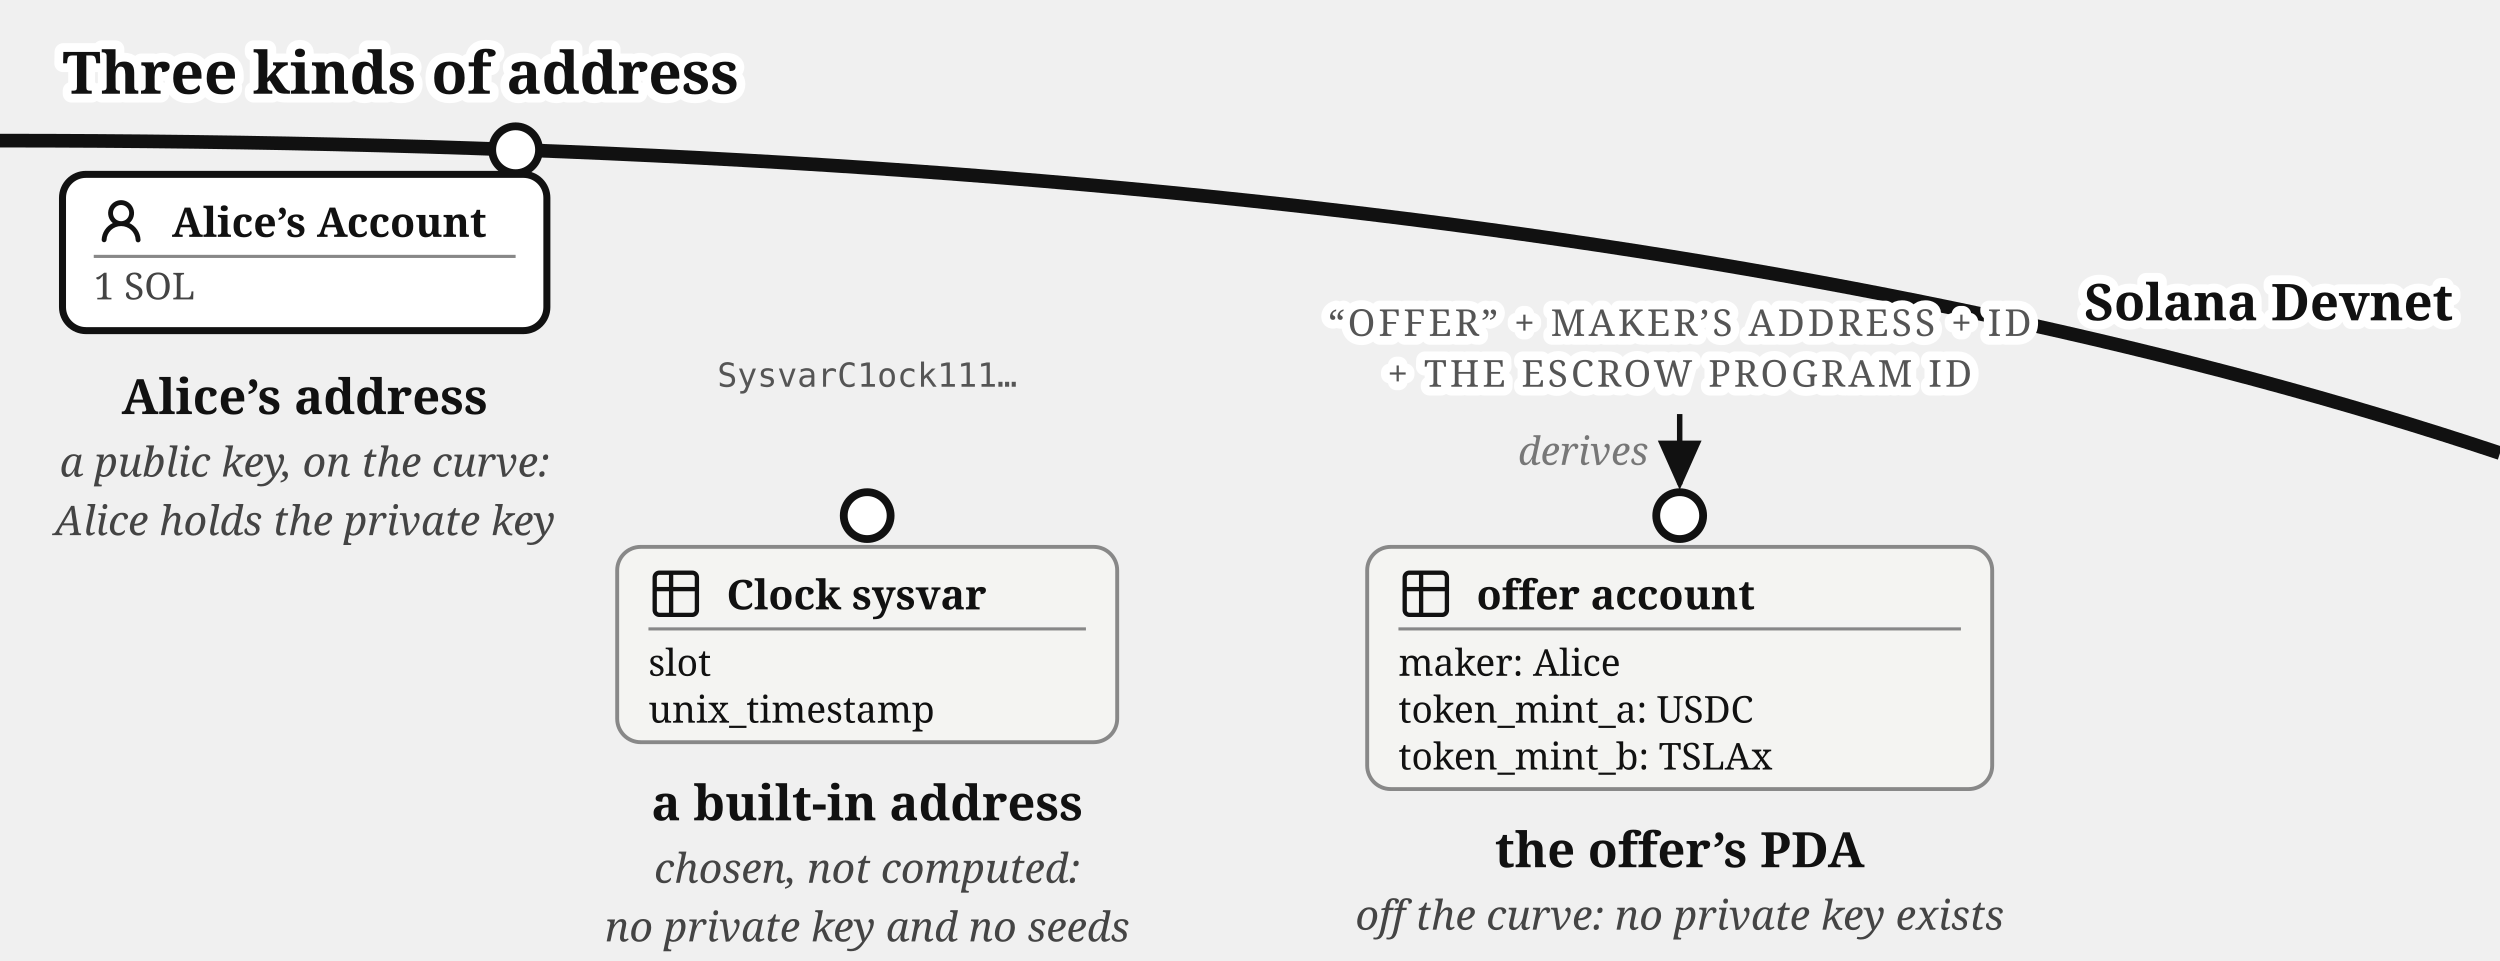
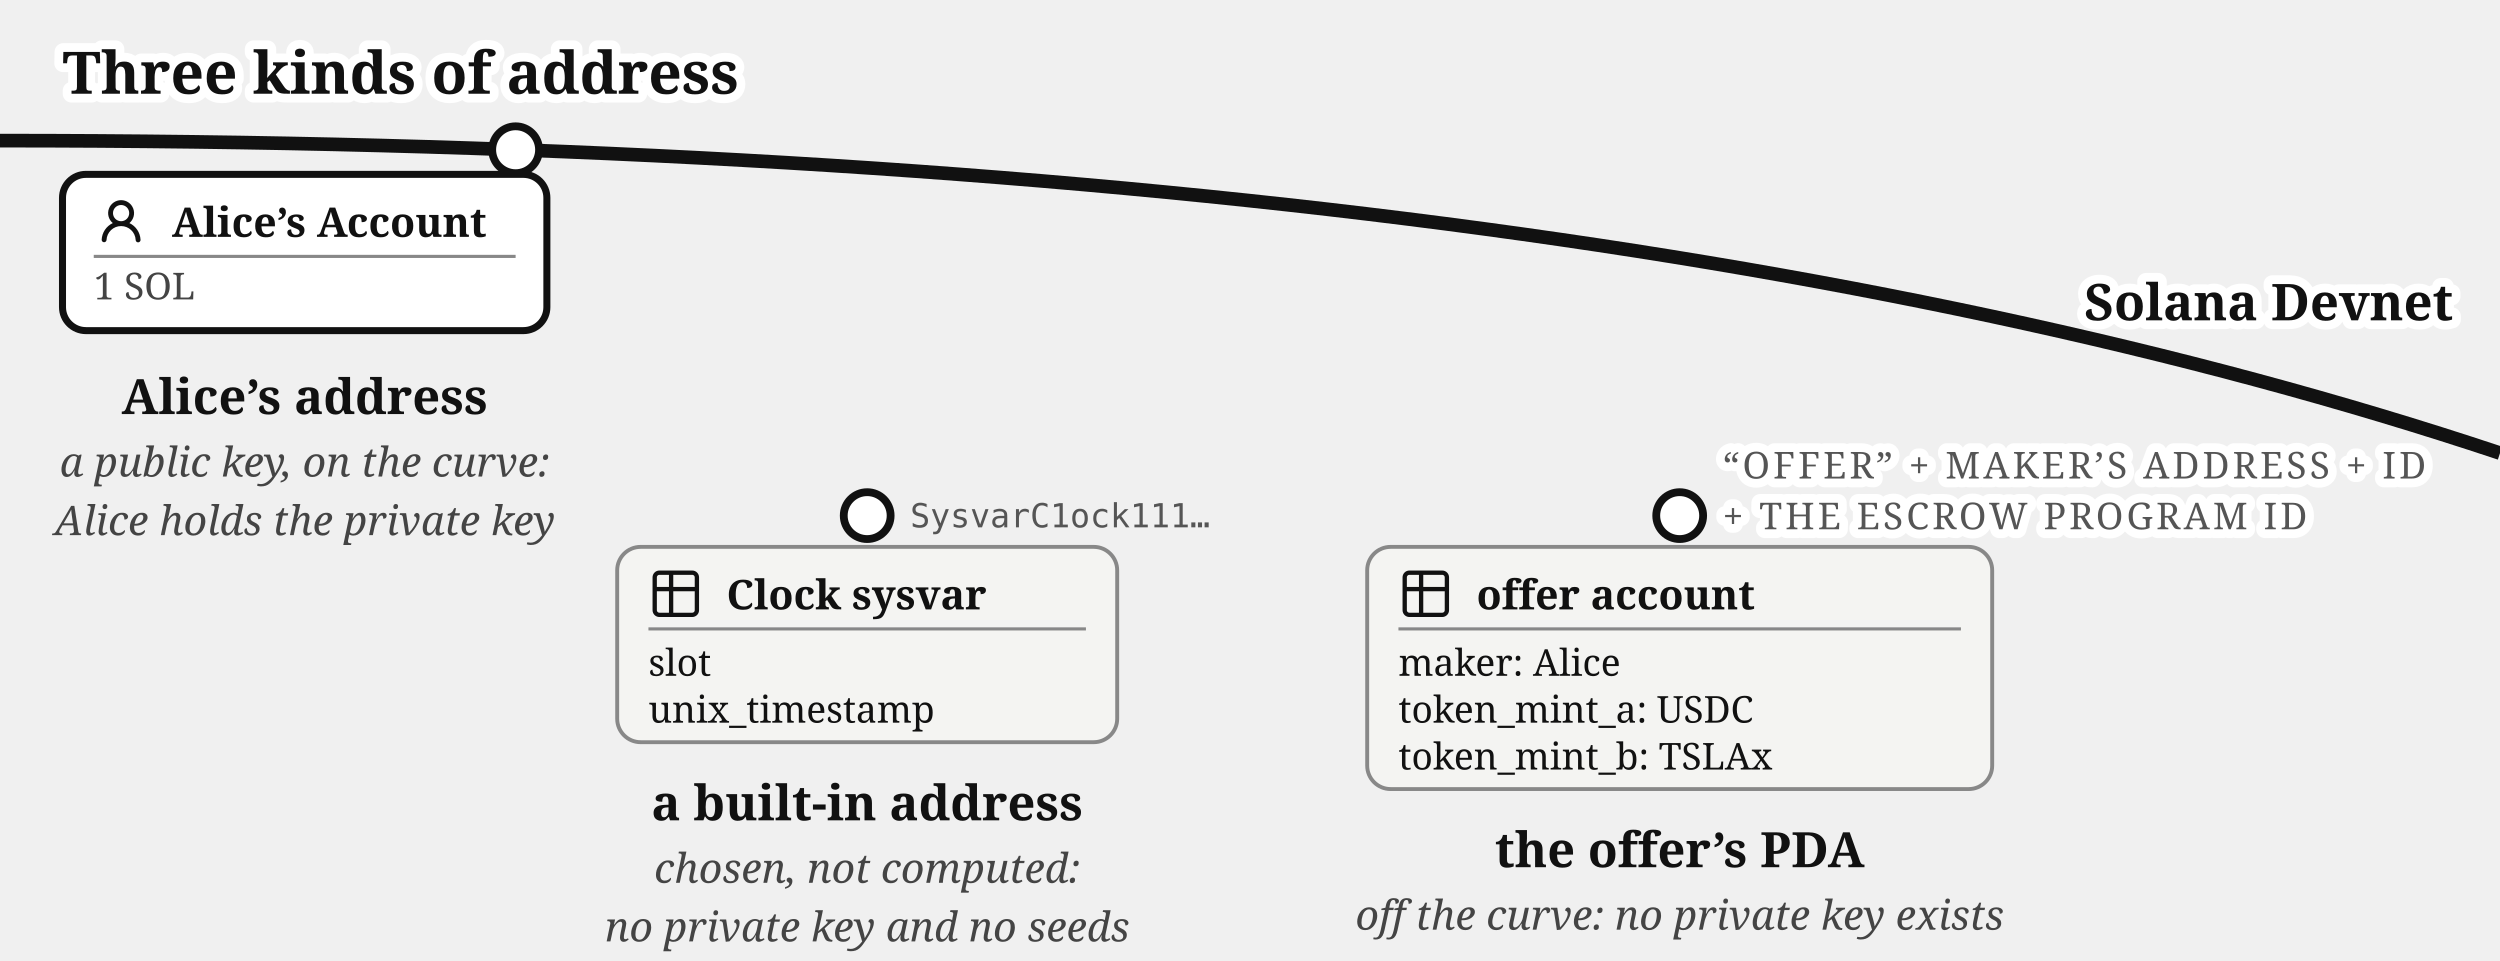
<svg xmlns="http://www.w3.org/2000/svg" viewBox="0 0 640 246" font-family="Gelasio, Georgia, serif" fill="#111">
  <text stroke="#fff" stroke-width="4.5" paint-order="stroke" stroke-linejoin="round" x="16" y="24" font-size="15" font-weight="bold">Three kinds of address</text>
-   <defs>
-     <marker id="addr-types-arr" markerWidth="9" markerHeight="8" refX="8" refY="4" orient="auto">
-       <path d="M0,0 L9,4 L0,8 z" fill="#111" />
-     </marker>
-   </defs>
  <path d="M 0,36 Q 400,36 640,116" fill="none" stroke="#111" stroke-width="3.5" />
  <text stroke="#fff" stroke-width="4.5" paint-order="stroke" stroke-linejoin="round" x="628" y="82" font-size="13" font-weight="bold" text-anchor="end">Solana Devnet</text>
  <circle cx="132" cy="38.335" r="6" fill="#fff" stroke="#111" stroke-width="2" />
  <g>
    <rect x="16" y="44.638" width="124" height="40" rx="6" fill="#fff" stroke="#111" stroke-width="1.8" />
    <g transform="translate(24,49.6382)">
      <g transform="translate(0.36,0.767) scale(0.8301)" fill="#111">
        <path d="M10.561 8.073a6 6 0 0 1 3.432 5.142a.75.75 0 1 1-1.498.07a4.5 4.5 0 0 0-8.99 0a.75.75 0 0 1-1.498-.07a6 6 0 0 1 3.431-5.142a3.999 3.999 0 1 1 5.123 0M10.5 5a2.5 2.5 0 1 0-5 0a2.5 2.5 0 0 0 5 0" />
      </g>
    </g>
    <text x="44" y="60.638" font-size="10.5" font-weight="bold">Alice’s Account</text>
    <line x1="24" y1="65.638" x2="132" y2="65.638" stroke="#888" stroke-width="0.8" />
    <text x="24" y="76.638" font-size="9.5" fill="#444">1 SOL</text>
  </g>
  <text x="78" y="106" font-size="12.5" fill="#111" text-anchor="middle" font-weight="bold">Alice’s address</text>
  <text x="78" y="122" font-size="10.5" fill="#444" text-anchor="middle" font-style="italic">a public key, on the curve:</text>
  <text x="78" y="137" font-size="10.5" fill="#444" text-anchor="middle" font-style="italic">Alice holds the private key</text>
-   <text x="222" y="99" font-size="8.5" font-family="'DejaVu Sans Mono', Menlo, monospace" fill="#555" text-anchor="middle">SysvarC1ock111…</text>
+   <text x="233" y="135" font-size="8.5" font-family="'DejaVu Sans Mono', Menlo, monospace" fill="#555">SysvarC1ock111…</text>
  <circle cx="222" cy="132" r="6" fill="#fff" stroke="#111" stroke-width="2" />
  <g>
    <rect x="158" y="140" width="128" height="50" rx="6" fill="#f4f4f2" stroke="#888" />
    <g transform="translate(166,145)">
      <g transform="translate(-0.195,-0.195) scale(0.6)" fill="none" stroke="#111" stroke-linecap="round" stroke-linejoin="round" stroke-width="1.843">
        <path d="M3 5a2 2 0 0 1 2-2h14a2 2 0 0 1 2 2v14a2 2 0 0 1-2 2H5a2 2 0 0 1-2-2zm0 5h18M10 3v18" />
      </g>
    </g>
    <text x="186" y="156" font-size="10.5" font-weight="bold">Clock sysvar</text>
    <line x1="166" y1="161" x2="278" y2="161" stroke="#888" stroke-width="0.8" />
    <text x="166" y="173" font-size="9.5">slot</text>
    <text x="166" y="185" font-size="9.5">unix_timestamp</text>
  </g>
  <text x="222" y="210" font-size="12.5" fill="#111" text-anchor="middle" font-weight="bold">a built-in address</text>
  <text x="222" y="226" font-size="10.5" fill="#444" text-anchor="middle" font-style="italic">chosen, not computed:</text>
  <text x="222" y="241" font-size="10.5" fill="#444" text-anchor="middle" font-style="italic">no private key and no seeds</text>
-   <text stroke="#fff" stroke-width="4.5" paint-order="stroke" stroke-linejoin="round" x="430" y="86" font-size="9.5" letter-spacing="0.8" fill="#555" text-anchor="middle">“OFFER” + MAKER’S ADDRESS + ID</text>
-   <text stroke="#fff" stroke-width="4.5" paint-order="stroke" stroke-linejoin="round" x="430" y="99" font-size="9.5" letter-spacing="0.8" fill="#555" text-anchor="middle">+ THE ESCROW PROGRAM ID</text>
-   <path d="M 430,106 L 430,124" stroke="#111" stroke-width="1.4" fill="none" marker-end="url(#addr-types-arr)" />
-   <text x="422" y="119" font-size="10" fill="#777" text-anchor="end" font-style="italic">derives</text>
+   <text stroke="#fff" stroke-width="4.5" paint-order="stroke" stroke-linejoin="round" x="441" y="122.5" font-size="9.5" letter-spacing="0.8" fill="#555">“OFFER” + MAKER’S ADDRESS + ID</text>
+   <text stroke="#fff" stroke-width="4.5" paint-order="stroke" stroke-linejoin="round" x="441" y="135.5" font-size="9.5" letter-spacing="0.8" fill="#555">+ THE ESCROW PROGRAM ID</text>
  <circle cx="430" cy="132" r="6" fill="#fff" stroke="#111" stroke-width="2" />
  <g>
    <rect x="350" y="140" width="160" height="62" rx="6" fill="#f4f4f2" stroke="#888" />
    <g transform="translate(358,145)">
      <g transform="translate(-0.195,-0.195) scale(0.6)" fill="none" stroke="#111" stroke-linecap="round" stroke-linejoin="round" stroke-width="1.843">
        <path d="M3 5a2 2 0 0 1 2-2h14a2 2 0 0 1 2 2v14a2 2 0 0 1-2 2H5a2 2 0 0 1-2-2zm0 5h18M10 3v18" />
      </g>
    </g>
    <text x="378" y="156" font-size="10.5" font-weight="bold">offer account</text>
    <line x1="358" y1="161" x2="502" y2="161" stroke="#888" stroke-width="0.8" />
    <text x="358" y="173" font-size="9.5">maker: Alice</text>
    <text x="358" y="185" font-size="9.5">token_mint_a: USDC</text>
    <text x="358" y="197" font-size="9.5">token_mint_b: TSLAx</text>
  </g>
  <text x="430" y="222" font-size="12.5" fill="#111" text-anchor="middle" font-weight="bold">the offer’s PDA</text>
  <text x="430" y="238" font-size="10.5" fill="#444" text-anchor="middle" font-style="italic">off the curve: no private key exists</text>
</svg>
